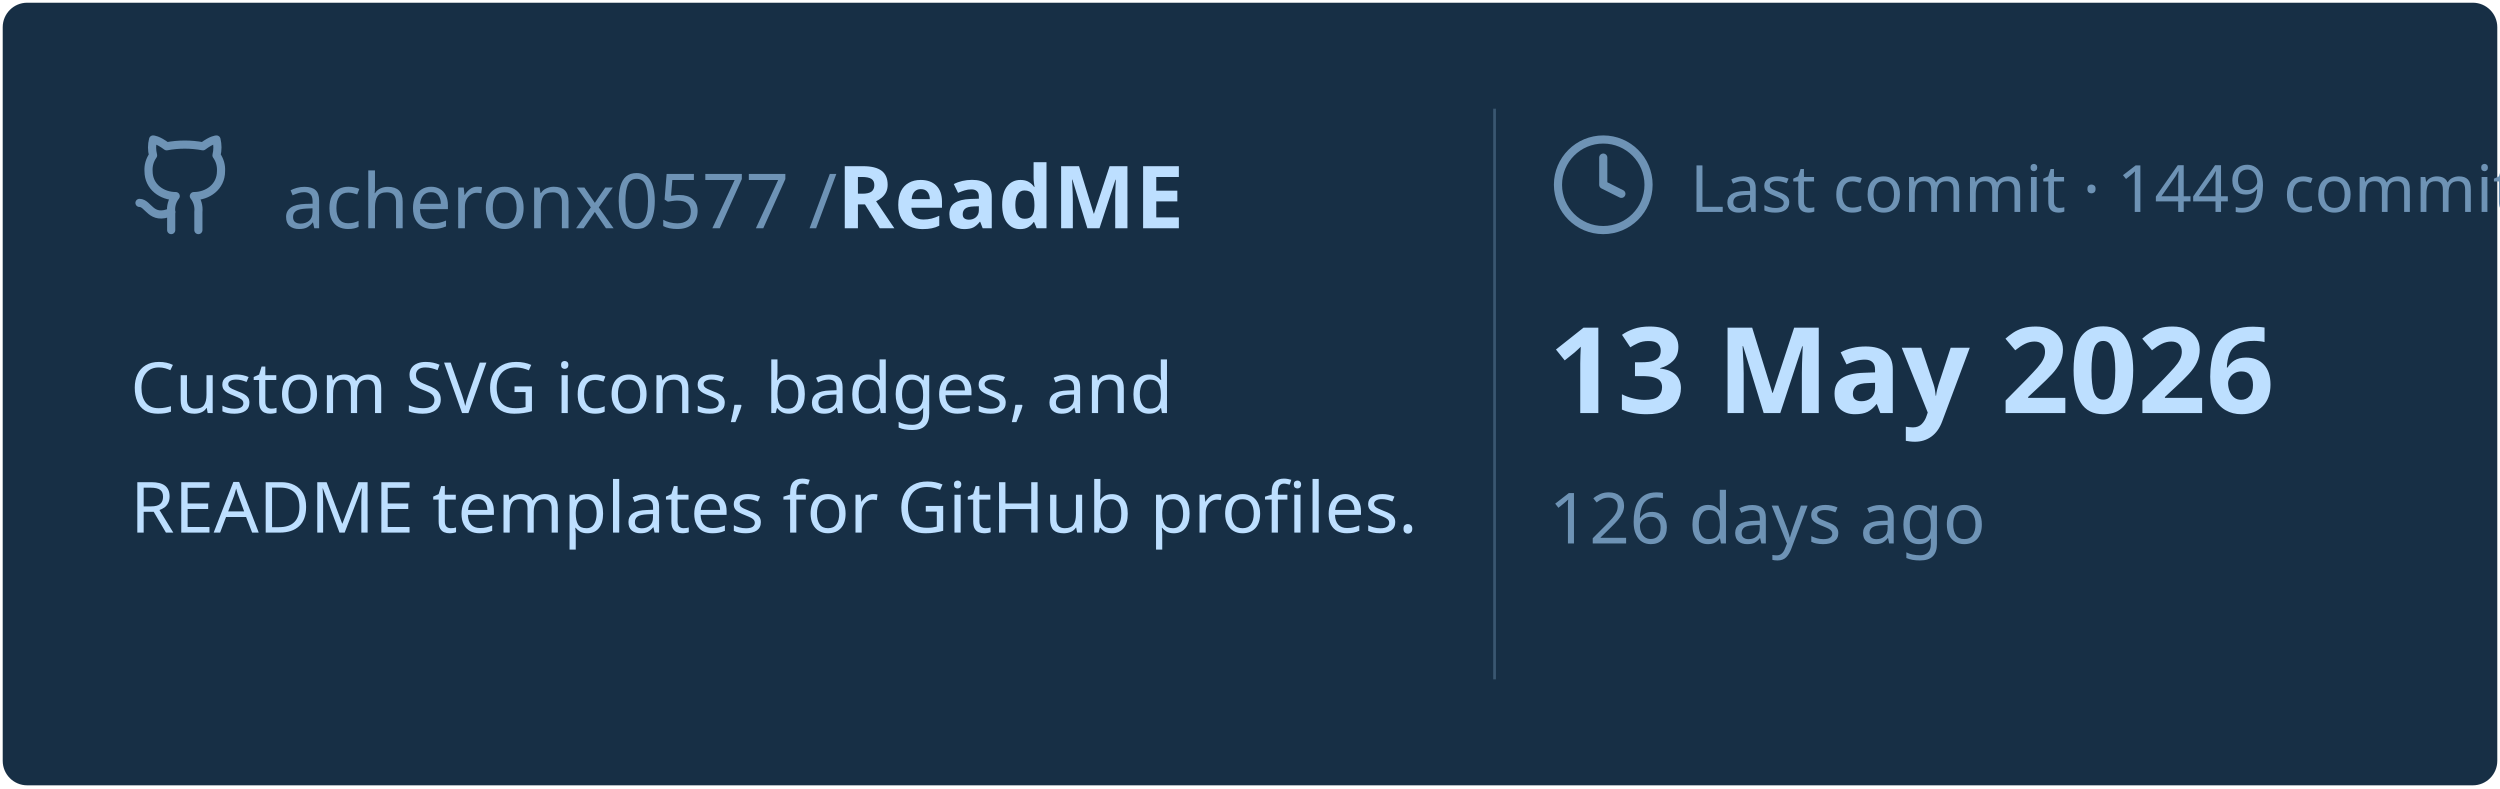
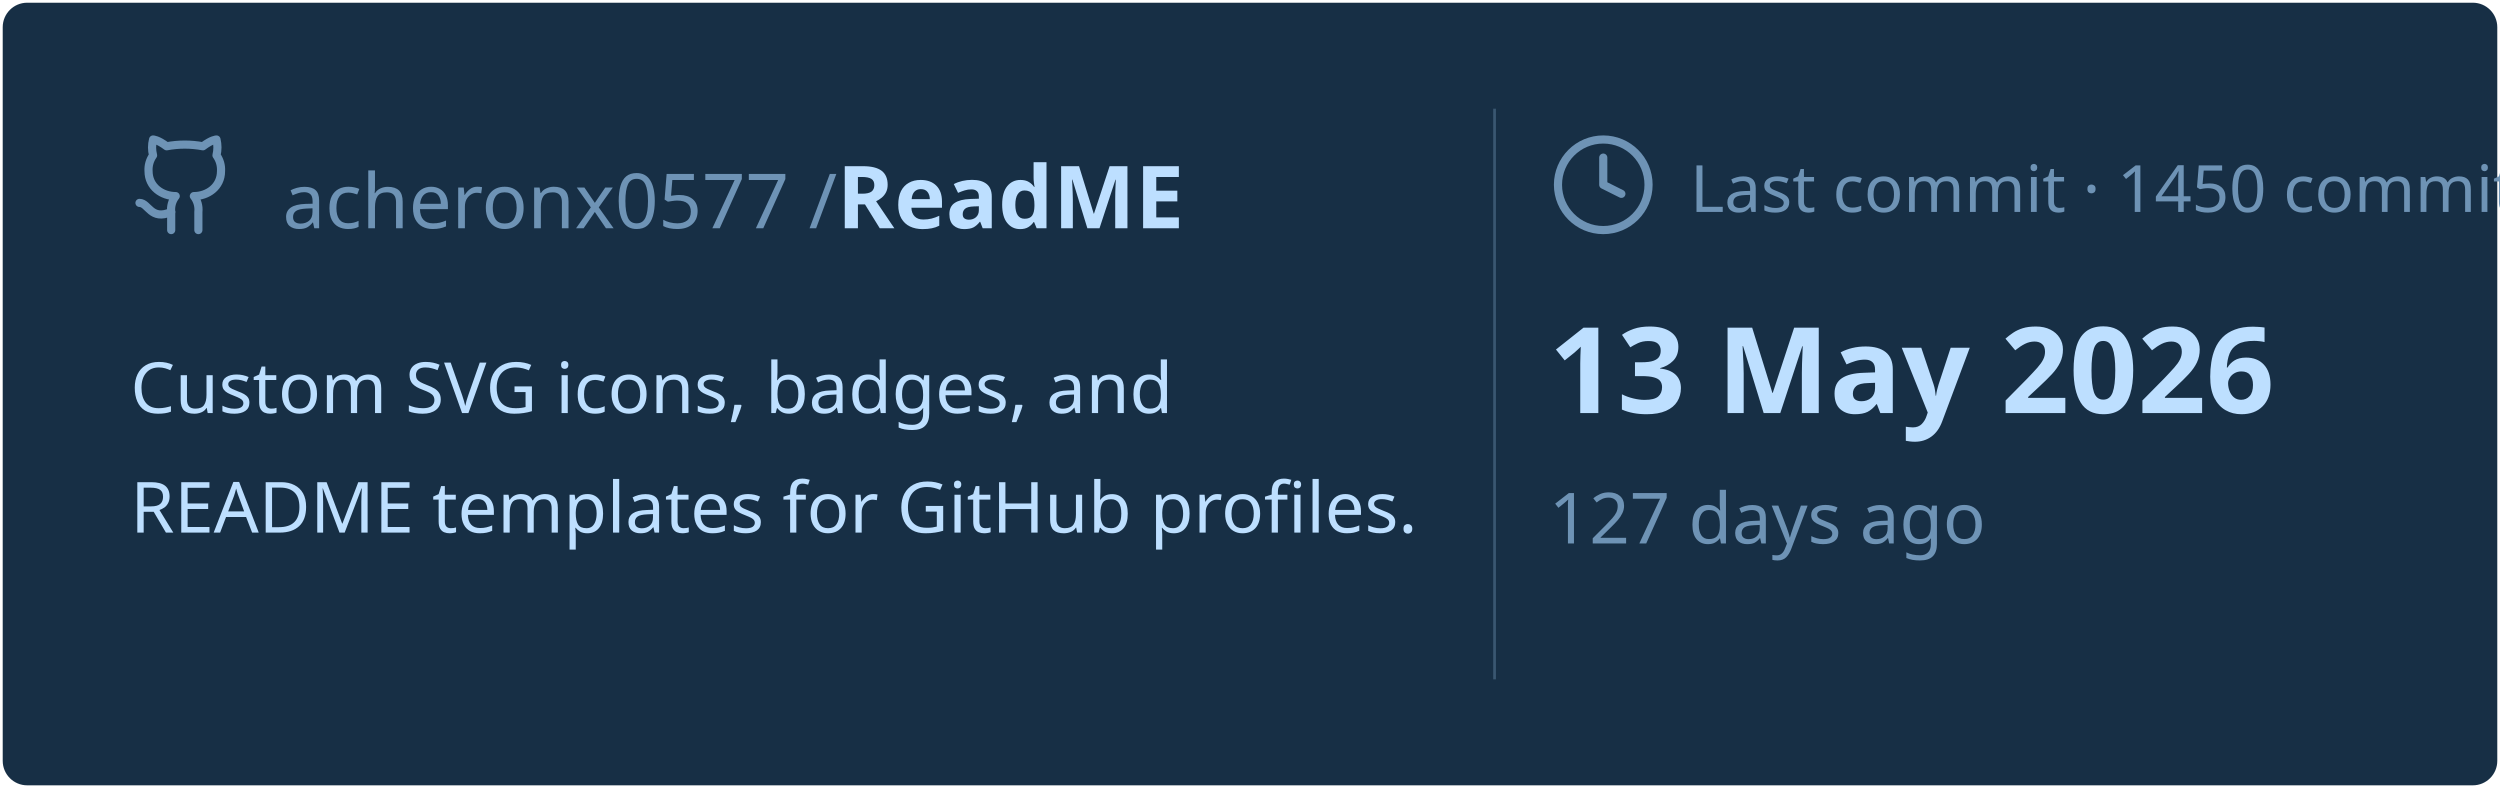
<svg xmlns="http://www.w3.org/2000/svg" viewBox="0 0 460 145" width="460px" height="145px">
  <rect stroke="#000000" stroke-opacity="0" fill="#172F45" rx="4.5" x="0.5" y="0.5" width="459" height="144" />
  <g transform="translate(24, 42)">
    <svg x="0" y="-18" width="20" height="20" viewBox="0 0 24 24" fill="none" stroke="#6E93B5" stroke-width="1.8" stroke-linecap="round" stroke-linejoin="round">
      <path d="M15 22v-4a4.8 4.8 0 0 0-1-3.5c3 0 6-2 6-5.5.08-1.25-.27-2.48-1-3.5.28-1.15.28-2.35 0-3.5 0 0-1 0-3 1.5-2.64-.5-5.36-.5-8 0C6 2 5 2 5 2c-.3 1.15-.3 2.35 0 3.5A5.403 5.403 0 0 0 4 9c0 3.5 3 5.5 6 5.5-.39.49-.68 1.05-.85 1.65-.17.6-.22 1.23-.15 1.85v4" />
      <path d="M9 18c-4.51 2-5-2-7-2" />
    </svg>
    <text x="28" y="0" font-family="&quot;Segoe UI&quot;, Ubuntu, sans-serif" font-size="14" font-weight="400" fill="#6E93B5">acheronx0577 /</text>
    <text x="130" y="0" font-family="&quot;Segoe UI&quot;, Ubuntu, sans-serif" font-size="16" font-weight="700" fill="#BDDFFF">ReadME</text>
  </g>
  <text x="24" y="76" font-family="&quot;Segoe UI&quot;, Ubuntu, sans-serif" font-size="13" font-weight="400" fill="#BDDFFF">Custom SVG icons, badges, and</text>
  <text x="24" y="98" font-family="&quot;Segoe UI&quot;, Ubuntu, sans-serif" font-size="13" font-weight="400" fill="#BDDFFF">README templates for GitHub profiles.</text>
  <line x1="275" y1="20" x2="275" y2="125" stroke="#6E93B5" stroke-width="0.5" stroke-opacity="0.4" />
  <svg x="285" y="24" width="20" height="20" viewBox="0 0 24 24" fill="none" stroke="#6E93B5" stroke-width="1.8" stroke-linecap="round" stroke-linejoin="round">
    <circle cx="12" cy="12" r="10" />
    <polyline points="12 6 12 12 16 14" />
  </svg>
-   <text x="311" y="39" font-family="&quot;Segoe UI&quot;, Ubuntu, sans-serif" font-size="12" font-weight="400" fill="#6E93B5">Last commit · 1449 commits</text>
+   <text x="311" y="39" font-family="&quot;Segoe UI&quot;, Ubuntu, sans-serif" font-size="12" font-weight="400" fill="#6E93B5">Last commit · 1450 commits</text>
  <text x="285" y="76" font-family="&quot;Segoe UI&quot;, Ubuntu, sans-serif" font-size="22" font-weight="700" fill="#BDDFFF">13 May 2026</text>
-   <text x="285" y="100" font-family="&quot;Segoe UI&quot;, Ubuntu, sans-serif" font-size="13" font-weight="400" fill="#6E93B5">126 days ago</text>
+   <text x="285" y="100" font-family="&quot;Segoe UI&quot;, Ubuntu, sans-serif" font-size="13" font-weight="400" fill="#6E93B5">127 days ago</text>
</svg>
